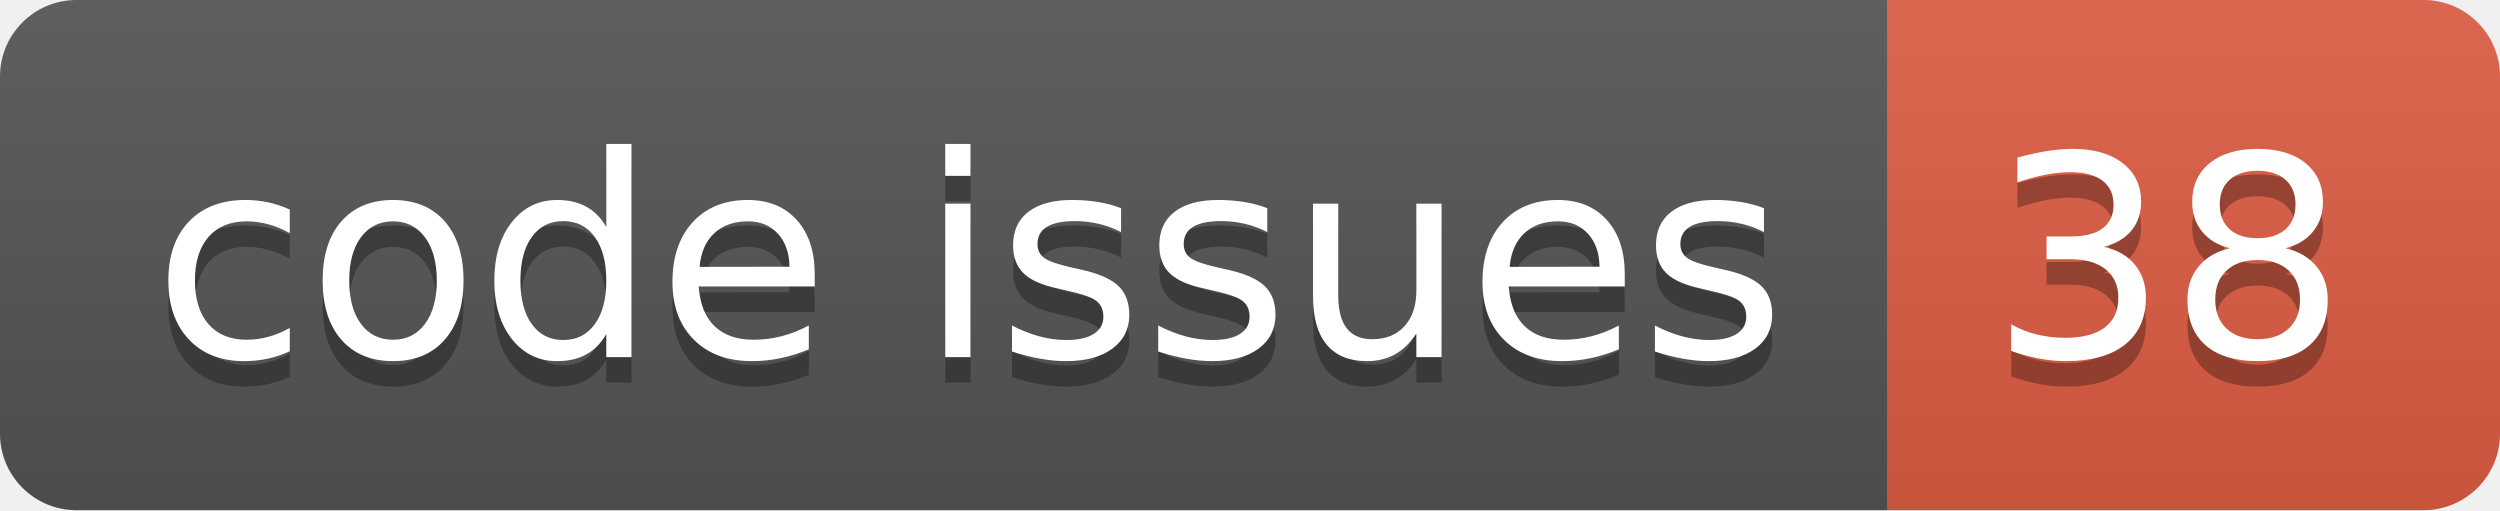
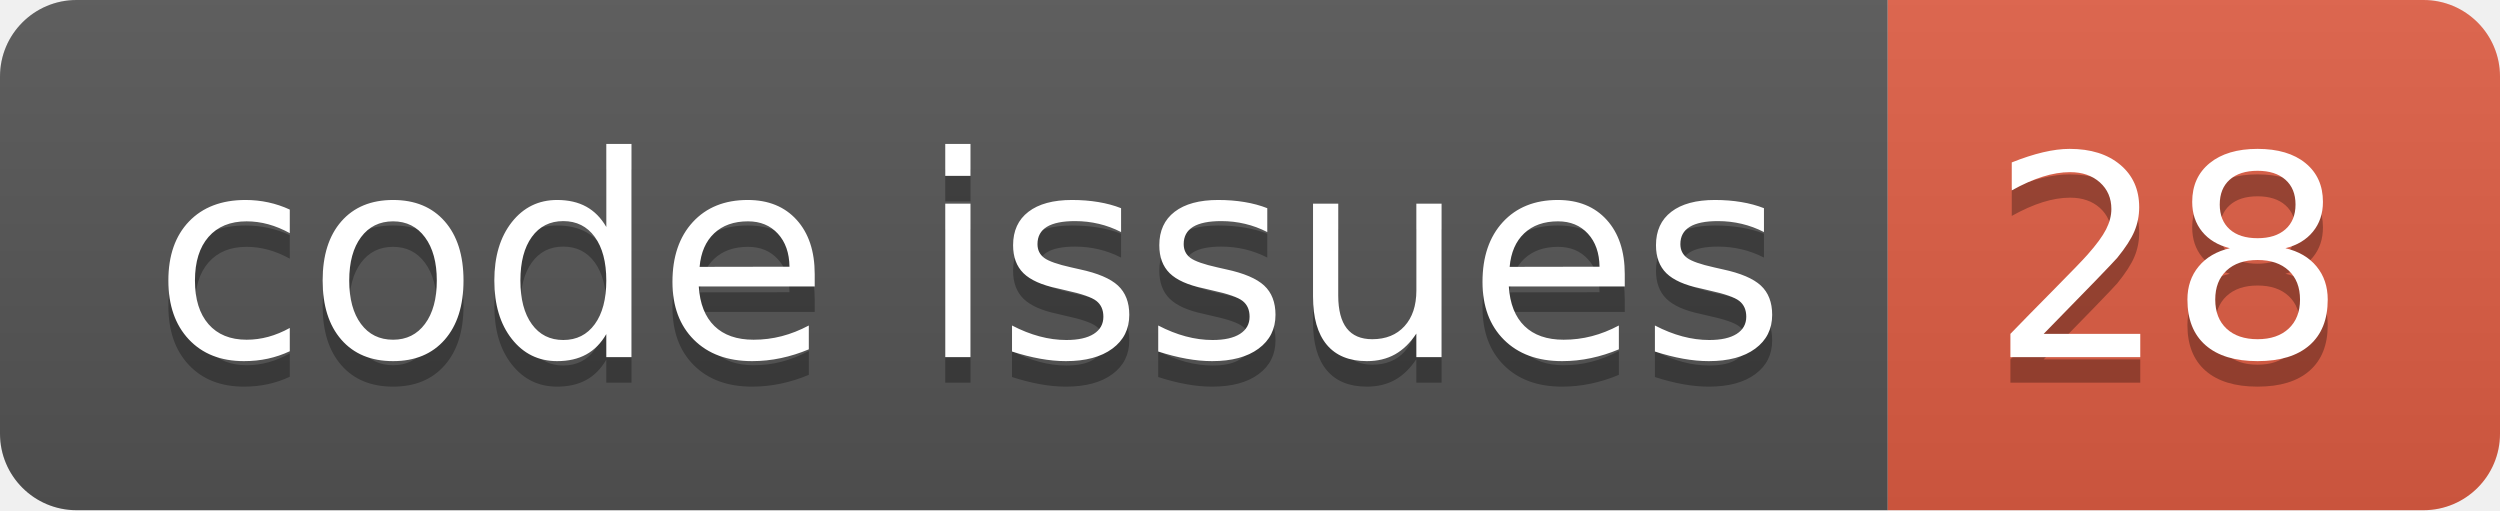
<svg xmlns="http://www.w3.org/2000/svg" width="98.0" height="20">
  <linearGradient id="smooth" x2="0" y2="100%">
    <stop offset="0" stop-color="#bbb" stop-opacity=".1" />
    <stop offset="1" stop-opacity=".1" />
  </linearGradient>
  <clipPath id="round">
    <rect width="98.0" height="20" rx="3" fill="#fff" />
  </clipPath>
  <g clip-path="url(#round)">
    <rect width="74.0" height="20" fill="#555" />
    <rect x="74.0" width="24.0" height="20" fill="#e05d44" />
    <rect width="98.0" height="20" fill="url(#smooth)" />
  </g>
  <g fill="#fff" text-anchor="middle" font-family="DejaVu Sans,Verdana,Geneva,sans-serif" font-size="110">
    <text x="380.0" y="150" fill="#010101" fill-opacity=".3" transform="scale(0.1)" textLength="640.0" lengthAdjust="spacing">code issues</text>
    <text x="380.0" y="140" transform="scale(0.1)" textLength="640.0" lengthAdjust="spacing">code issues</text>
-     <text x="850.0" y="150" fill="#010101" fill-opacity=".3" transform="scale(0.1)" textLength="140.0" lengthAdjust="spacing">38</text>
-     <text x="850.0" y="140" transform="scale(0.1)" textLength="140.0" lengthAdjust="spacing">38</text>
+     <text x="850.0" y="150" fill="#010101" fill-opacity=".3" transform="scale(0.1)" textLength="140.0" lengthAdjust="spacing">28</text>
+     <text x="850.0" y="140" transform="scale(0.1)" textLength="140.0" lengthAdjust="spacing">28</text>
  </g>
</svg>
